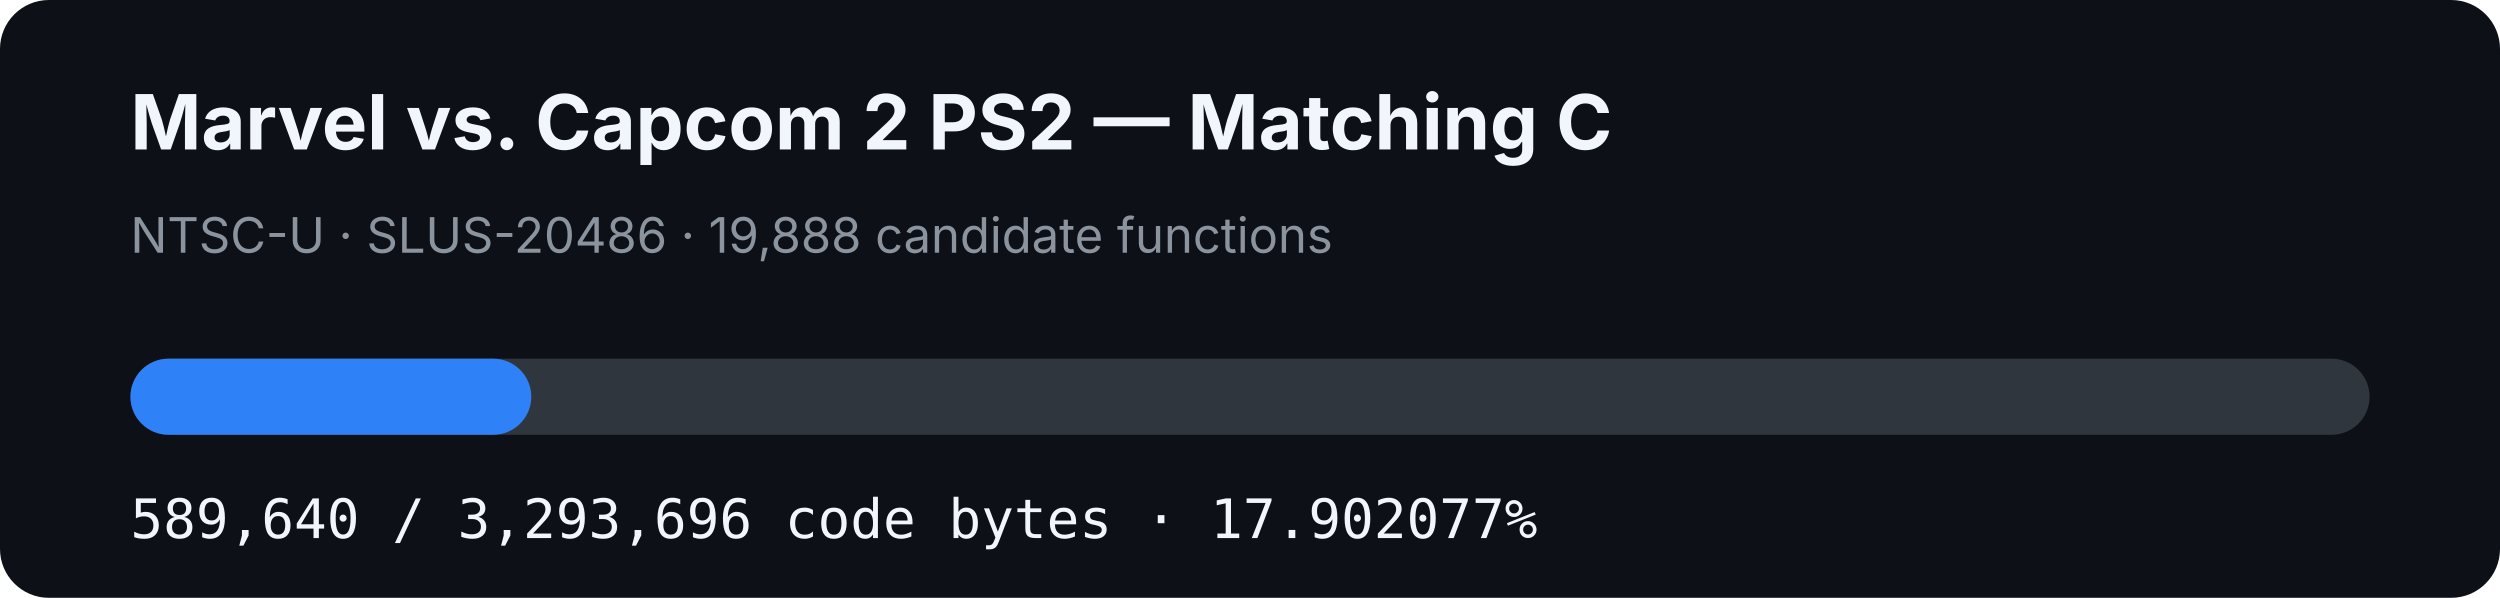
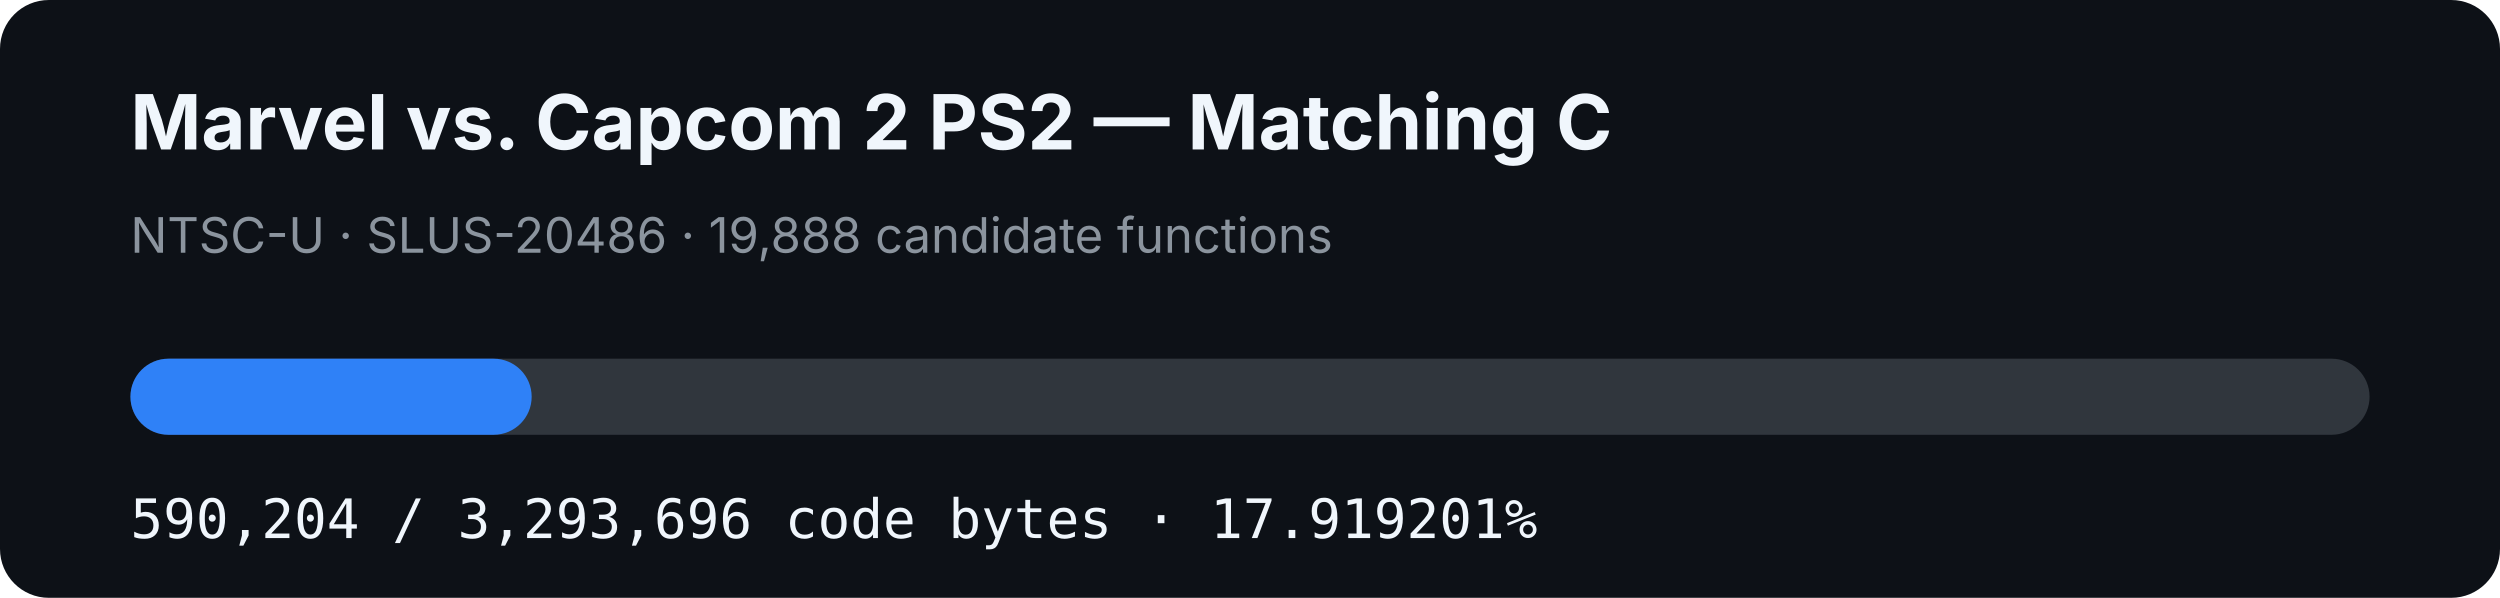
- <svg xmlns="http://www.w3.org/2000/svg" width="920" height="220" viewBox="0 0 920 220" role="img" aria-label="MVC2 PS2 matching C progress: 17.902077%">
+ <svg xmlns="http://www.w3.org/2000/svg" width="920" height="220" viewBox="0 0 920 220" role="img" aria-label="MVC2 PS2 matching C progress: 17.919201%">
  <rect width="920" height="220" rx="18" fill="#0d1117" />
  <text x="48" y="55" fill="#f0f6fc" font-family="-apple-system,BlinkMacSystemFont,Segoe UI,sans-serif" font-size="28" font-weight="700">Marvel vs. Capcom 2 PS2 — Matching C</text>
  <text x="48" y="93" fill="#8b949e" font-family="-apple-system,BlinkMacSystemFont,Segoe UI,sans-serif" font-size="18">NTSC-U · SLUS-20486 · 19,888 candidate functions</text>
  <rect x="48" y="132" width="824" height="28" rx="14" fill="#30363d" />
-   <rect x="48" y="132" width="147.513" height="28" rx="14" fill="#2f81f7" />
-   <text x="48" y="198" fill="#f0f6fc" font-family="ui-monospace,SFMono-Regular,Menlo,monospace" font-size="20">589,640 / 3,293,696 code bytes · 17.902077%</text>
+   <rect x="48" y="132" width="147.654" height="28" rx="14" fill="#2f81f7" />
+   <text x="48" y="198" fill="#f0f6fc" font-family="ui-monospace,SFMono-Regular,Menlo,monospace" font-size="20">590,204 / 3,293,696 code bytes · 17.919201%</text>
</svg>
